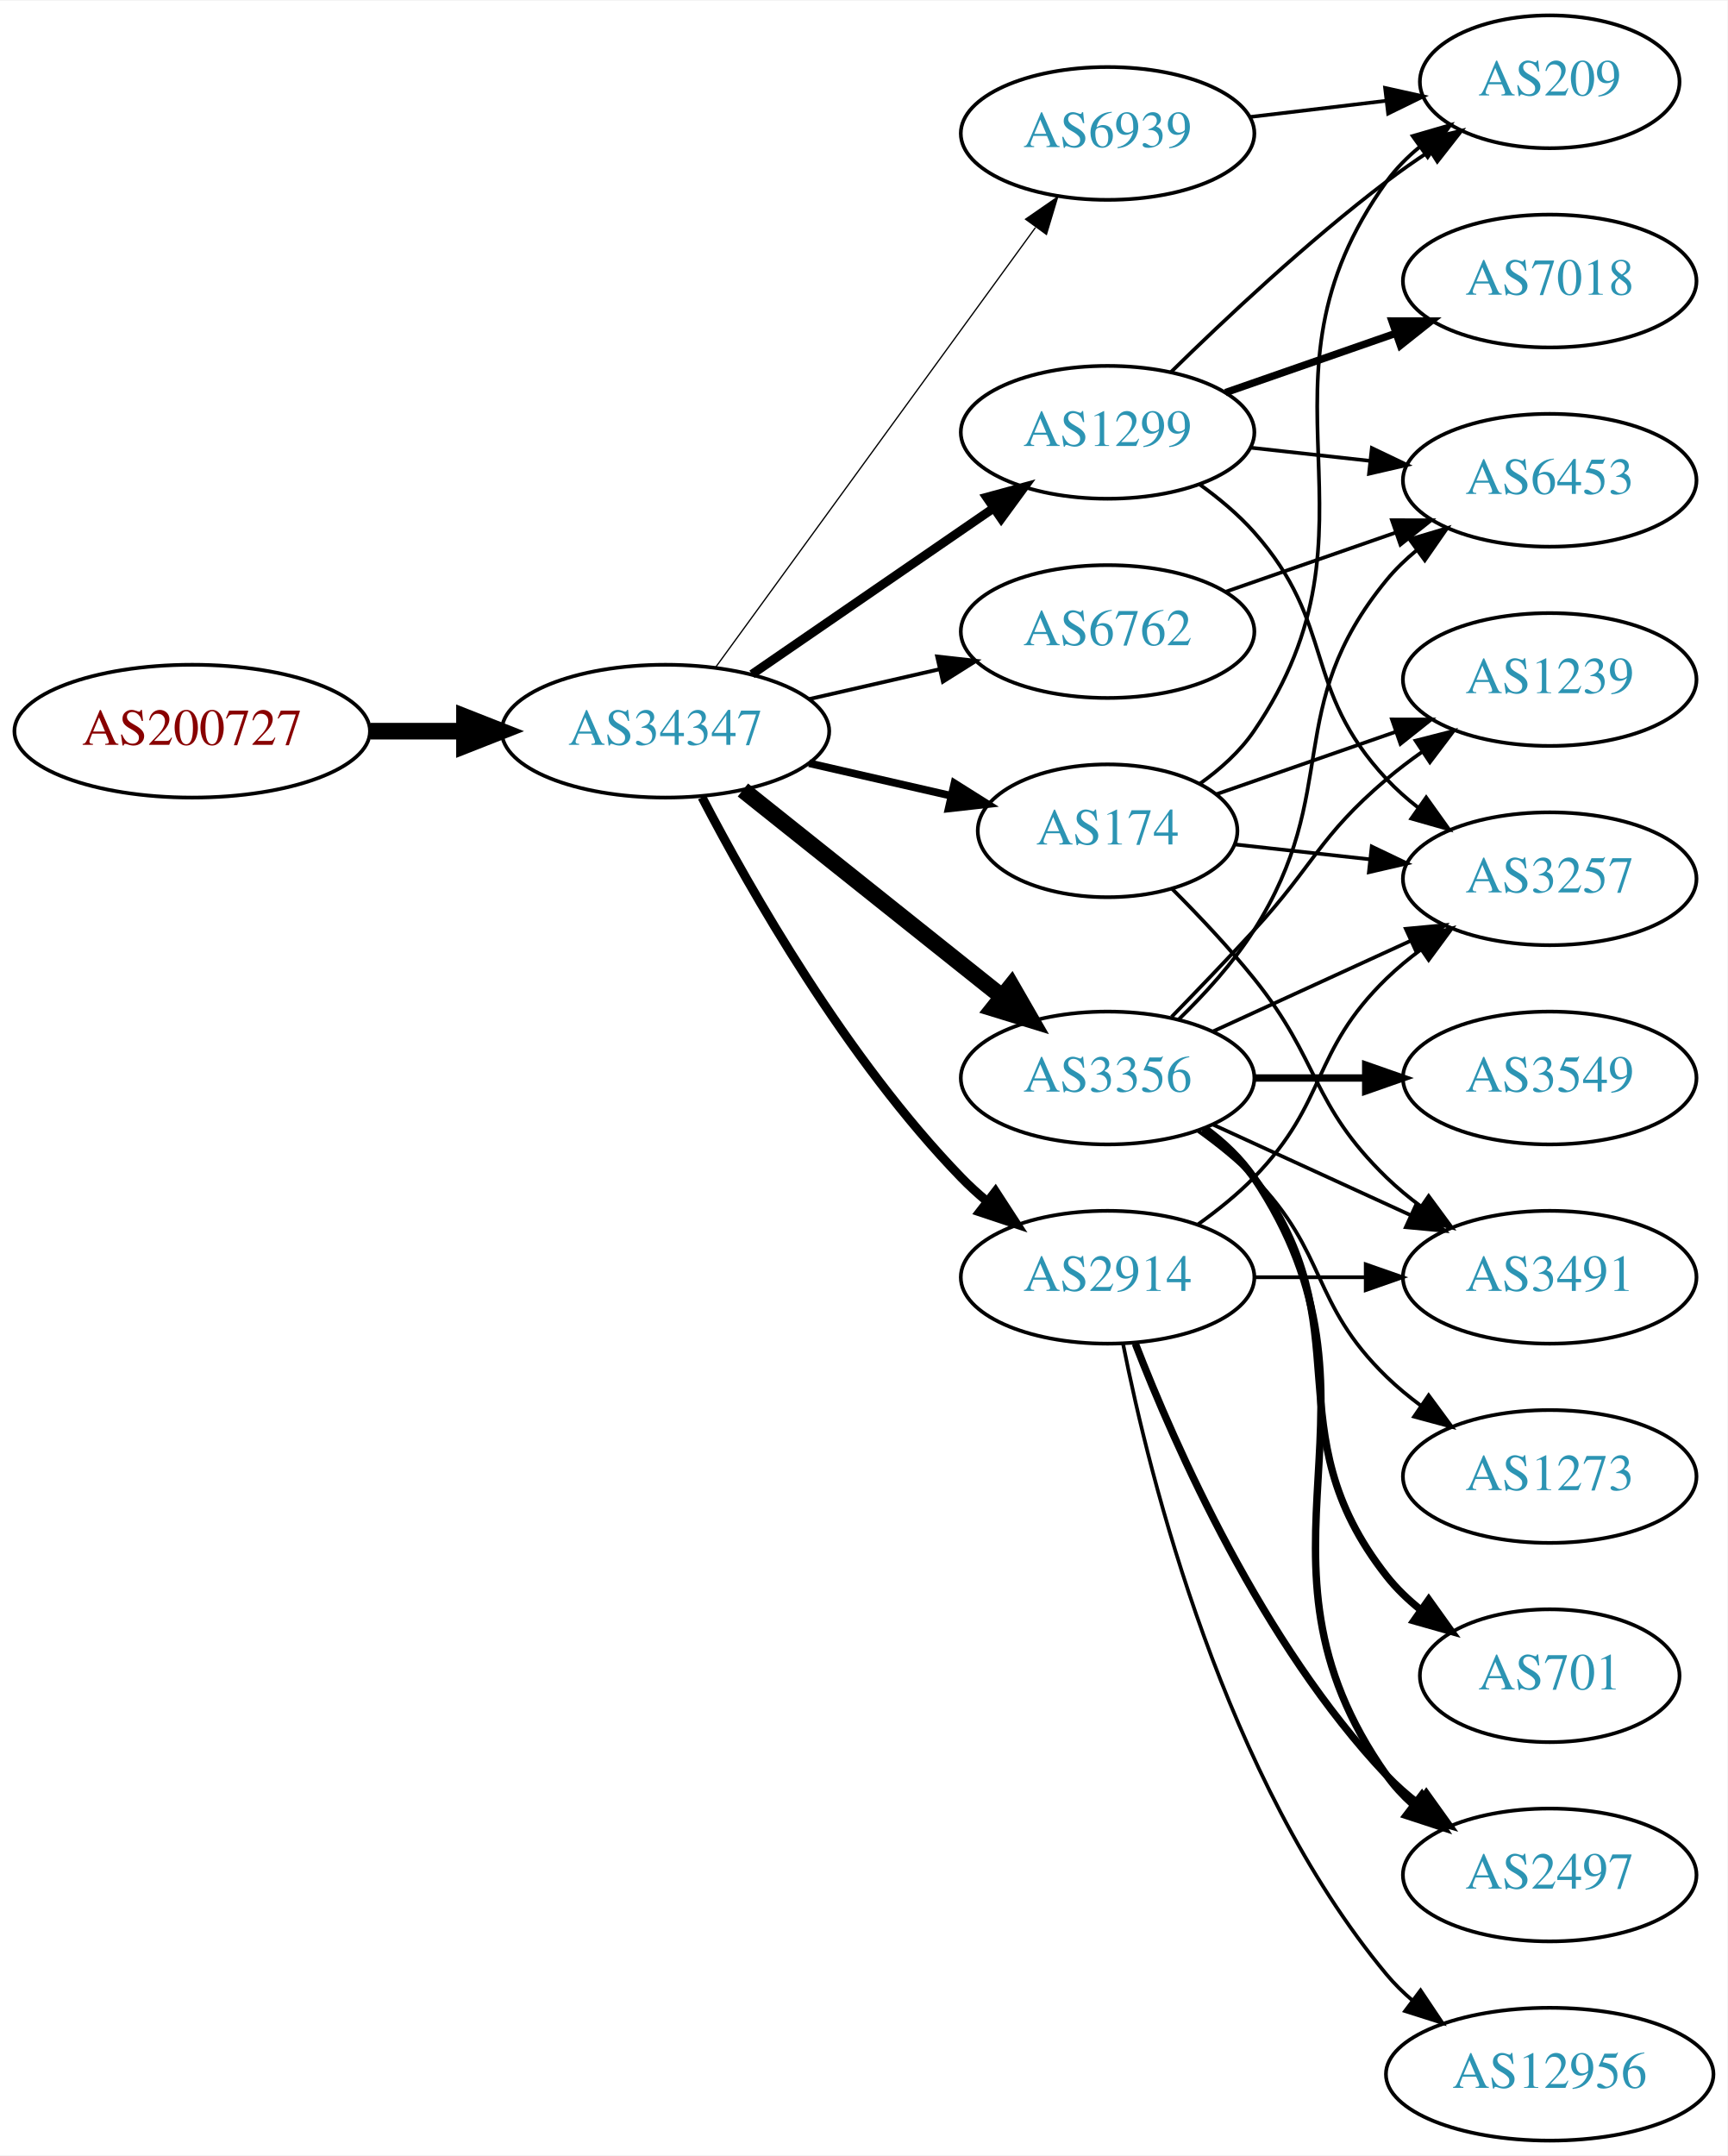
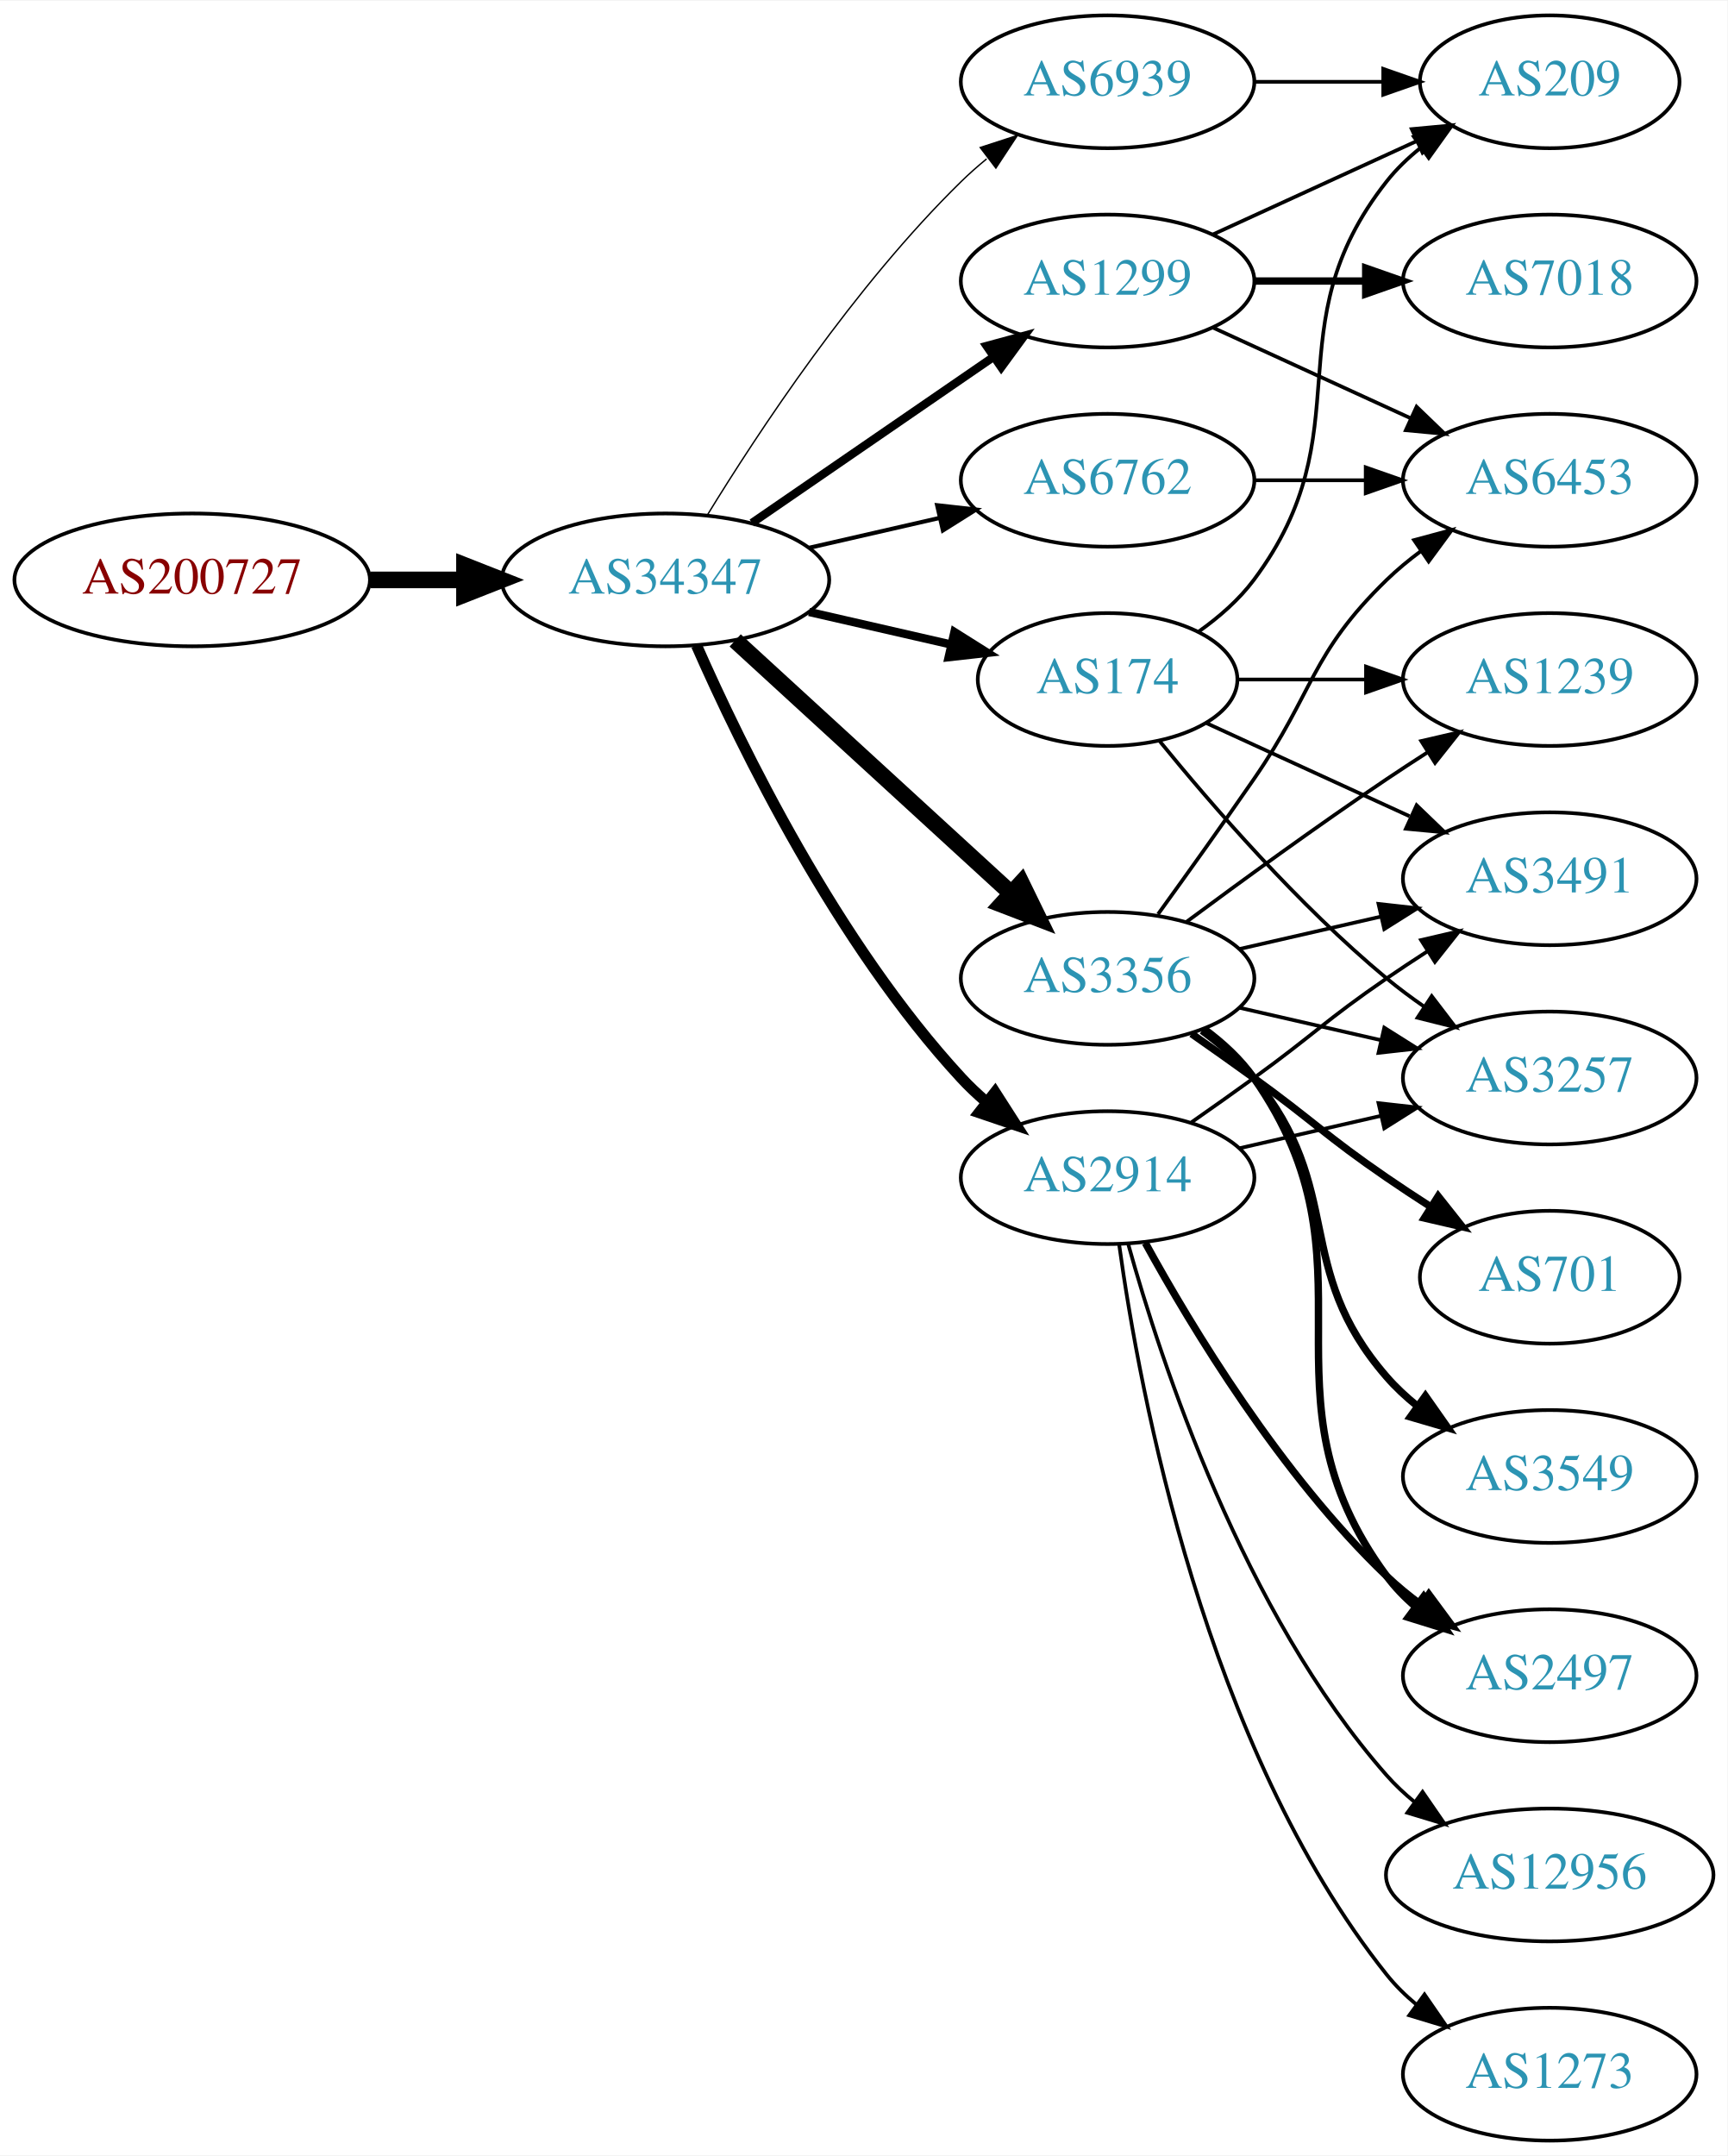
<svg xmlns="http://www.w3.org/2000/svg" xmlns:xlink="http://www.w3.org/1999/xlink" width="468pt" height="584pt" viewBox="0.00 0.00 468.27 584.00">
  <g id="graph0" class="graph" transform="scale(1 1) rotate(0) translate(4 580)">
    <polygon fill="white" stroke="none" points="-4,4 -4,-580 464.269,-580 464.269,4 -4,4" />
    <g id="node1" class="node">
      <g id="a_node1">
        <a xlink:href="/asn/200727" xlink:title="AS200727 ~ Kommunalbetriebe Rinn GmbH [AT]">
-           <ellipse fill="#ffffff" stroke="black" cx="48.096" cy="-382" rx="48.192" ry="18" />
-           <text text-anchor="middle" x="48.096" y="-378.3" font-family="Times,serif" font-size="14.00" fill="#880000">AS200727</text>
+           <ellipse fill="#ffffff" stroke="black" cx="48.096" cy="-423" rx="48.192" ry="18" />
+           <text text-anchor="middle" x="48.096" y="-419.3" font-family="Times,serif" font-size="14.00" fill="#880000">AS200727</text>
        </a>
      </g>
    </g>
    <g id="node2" class="node">
      <g id="a_node2">
        <a xlink:href="/asn/34347" xlink:title="AS34347 ~ Stadtwerke Hall in Tirol GmbH [AT]">
-           <ellipse fill="#ffffff" stroke="black" cx="176.388" cy="-382" rx="44.393" ry="18" />
-           <text text-anchor="middle" x="176.388" y="-378.3" font-family="Times,serif" font-size="14.00" fill="#2c94b3">AS34347</text>
+           <ellipse fill="#ffffff" stroke="black" cx="176.388" cy="-423" rx="44.393" ry="18" />
+           <text text-anchor="middle" x="176.388" y="-419.3" font-family="Times,serif" font-size="14.00" fill="#2c94b3">AS34347</text>
        </a>
      </g>
    </g>
    <g id="edge1" class="edge">
-       <path fill="none" stroke="black" stroke-width="4.5" d="M96.481,-382C104.742,-382 113.386,-382 121.799,-382" />
-       <polygon fill="black" stroke="black" stroke-width="4.5" points="121.904,-385.938 131.904,-382 121.904,-378.063 121.904,-385.938" />
+       <path fill="none" stroke="black" stroke-width="4.5" d="M96.481,-423C104.742,-423 113.386,-423 121.799,-423" />
+       <polygon fill="black" stroke="black" stroke-width="4.5" points="121.904,-426.938 131.904,-423 121.904,-419.063 121.904,-426.938" />
    </g>
    <g id="node3" class="node">
      <g id="a_node3">
-         <a xlink:href="/asn/6762" xlink:title="AS6762 ~ TELECOM ITALIA SPARKLE S.p.A. [IT]">
-           <ellipse fill="#ffffff" stroke="black" cx="296.23" cy="-409" rx="39.794" ry="18" />
-           <text text-anchor="middle" x="296.23" y="-405.3" font-family="Times,serif" font-size="14.00" fill="#2c94b3">AS6762</text>
+         <a xlink:href="/asn/1299" xlink:title="AS1299 ~ Telia Carrier [EU]">
+           <ellipse fill="#ffffff" stroke="black" cx="296.23" cy="-504" rx="39.794" ry="18" />
+           <text text-anchor="middle" x="296.23" y="-500.3" font-family="Times,serif" font-size="14.00" fill="#2c94b3">AS1299</text>
        </a>
      </g>
    </g>
    <g id="edge2" class="edge">
-       <path fill="none" stroke="black" stroke-width="1.038" d="M215.322,-390.692C226.563,-393.267 238.976,-396.111 250.599,-398.774" />
-       <polygon fill="black" stroke="black" stroke-width="1.038" points="250.031,-402.235 260.56,-401.057 251.595,-395.412 250.031,-402.235" />
+       <path fill="none" stroke="black" stroke-width="2.25" d="M199.83,-438.426C218.412,-451.198 244.972,-469.455 265.352,-483.463" />
+       <polygon fill="black" stroke="black" stroke-width="2.25" points="263.443,-486.398 273.666,-489.178 267.408,-480.629 263.443,-486.398" />
    </g>
    <g id="node4" class="node">
      <g id="a_node4">
-         <a xlink:href="/asn/174" xlink:title="AS174 ~ Cogent Communications [US]">
-           <ellipse fill="#ffffff" stroke="black" cx="296.23" cy="-355" rx="35.194" ry="18" />
-           <text text-anchor="middle" x="296.23" y="-351.3" font-family="Times,serif" font-size="14.00" fill="#2c94b3">AS174</text>
+         <a xlink:href="/asn/2914" xlink:title="AS2914 ~ NTT America, Inc. [US]">
+           <ellipse fill="#ffffff" stroke="black" cx="296.23" cy="-261" rx="39.794" ry="18" />
+           <text text-anchor="middle" x="296.23" y="-257.3" font-family="Times,serif" font-size="14.00" fill="#2c94b3">AS2914</text>
        </a>
      </g>
    </g>
    <g id="edge3" class="edge">
-       <path fill="none" stroke="black" stroke-width="2.077" d="M215.322,-373.308C227.639,-370.486 241.364,-367.342 253.915,-364.466" />
-       <polygon fill="black" stroke="black" stroke-width="2.077" points="254.714,-367.874 263.68,-362.229 253.15,-361.051 254.714,-367.874" />
+       <path fill="none" stroke="black" stroke-width="3" d="M184.803,-405.239C196.872,-377.817 222.843,-324.527 256.584,-288 258.614,-285.802 260.853,-283.681 263.199,-281.66" />
+       <polygon fill="black" stroke="black" stroke-width="3" points="265.726,-284.126 271.443,-275.206 261.411,-278.614 265.726,-284.126" />
    </g>
    <g id="node5" class="node">
      <g id="a_node5">
-         <a xlink:href="/asn/3356" xlink:title="AS3356 ~ Level 3 Parent, LLC [US]">
-           <ellipse fill="#ffffff" stroke="black" cx="296.23" cy="-288" rx="39.794" ry="18" />
-           <text text-anchor="middle" x="296.23" y="-284.3" font-family="Times,serif" font-size="14.00" fill="#2c94b3">AS3356</text>
+         <a xlink:href="/asn/174" xlink:title="AS174 ~ Cogent Communications [US]">
+           <ellipse fill="#ffffff" stroke="black" cx="296.23" cy="-396" rx="35.194" ry="18" />
+           <text text-anchor="middle" x="296.23" y="-392.3" font-family="Times,serif" font-size="14.00" fill="#2c94b3">AS174</text>
        </a>
      </g>
    </g>
    <g id="edge4" class="edge">
-       <path fill="none" stroke="black" stroke-width="4.5" d="M197.378,-366.054C216.709,-350.634 246.161,-327.141 267.703,-309.957" />
-       <polygon fill="black" stroke="black" stroke-width="4.5" points="270.173,-313.024 275.535,-303.71 265.262,-306.868 270.173,-313.024" />
+       <path fill="none" stroke="black" stroke-width="2.25" d="M215.322,-414.308C227.639,-411.486 241.364,-408.342 253.915,-405.466" />
+       <polygon fill="black" stroke="black" stroke-width="2.25" points="254.714,-408.874 263.68,-403.229 253.15,-402.051 254.714,-408.874" />
    </g>
    <g id="node6" class="node">
      <g id="a_node6">
-         <a xlink:href="/asn/1299" xlink:title="AS1299 ~ Telia Carrier [EU]">
-           <ellipse fill="#ffffff" stroke="black" cx="296.23" cy="-463" rx="39.794" ry="18" />
-           <text text-anchor="middle" x="296.23" y="-459.3" font-family="Times,serif" font-size="14.00" fill="#2c94b3">AS1299</text>
+         <a xlink:href="/asn/3356" xlink:title="AS3356 ~ Level 3 Parent, LLC [US]">
+           <ellipse fill="#ffffff" stroke="black" cx="296.23" cy="-315" rx="39.794" ry="18" />
+           <text text-anchor="middle" x="296.23" y="-311.3" font-family="Times,serif" font-size="14.00" fill="#2c94b3">AS3356</text>
        </a>
      </g>
    </g>
    <g id="edge5" class="edge">
-       <path fill="none" stroke="black" stroke-width="2.423" d="M199.83,-397.426C218.412,-410.198 244.972,-428.455 265.352,-442.463" />
-       <polygon fill="black" stroke="black" stroke-width="2.423" points="263.443,-445.398 273.666,-448.178 267.408,-439.629 263.443,-445.398" />
+       <path fill="none" stroke="black" stroke-width="4.5" d="M195.285,-406.597C215.214,-388.333 247.571,-358.678 270.048,-338.079" />
+       <polygon fill="black" stroke="black" stroke-width="4.5" points="272.838,-340.863 277.55,-331.203 267.517,-335.057 272.838,-340.863" />
    </g>
    <g id="node7" class="node">
      <g id="a_node7">
-         <a xlink:href="/asn/2914" xlink:title="AS2914 ~ NTT America, Inc. [US]">
-           <ellipse fill="#ffffff" stroke="black" cx="296.23" cy="-234" rx="39.794" ry="18" />
-           <text text-anchor="middle" x="296.23" y="-230.3" font-family="Times,serif" font-size="14.00" fill="#2c94b3">AS2914</text>
+         <a xlink:href="/asn/6762" xlink:title="AS6762 ~ TELECOM ITALIA SPARKLE S.p.A. [IT]">
+           <ellipse fill="#ffffff" stroke="black" cx="296.23" cy="-450" rx="39.794" ry="18" />
+           <text text-anchor="middle" x="296.23" y="-446.3" font-family="Times,serif" font-size="14.00" fill="#2c94b3">AS6762</text>
        </a>
      </g>
    </g>
    <g id="edge6" class="edge">
-       <path fill="none" stroke="black" stroke-width="2.423" d="M186.297,-364.079C199.333,-339.044 225.465,-293.075 256.584,-261 258.667,-258.852 260.944,-256.767 263.317,-254.771" />
-       <polygon fill="black" stroke="black" stroke-width="2.423" points="265.836,-257.247 271.608,-248.362 261.555,-251.708 265.836,-257.247" />
+       <path fill="none" stroke="black" stroke-width="1.125" d="M215.322,-431.692C226.563,-434.267 238.976,-437.111 250.599,-439.774" />
+       <polygon fill="black" stroke="black" stroke-width="1.125" points="250.031,-443.235 260.56,-442.057 251.595,-436.412 250.031,-443.235" />
    </g>
    <g id="node8" class="node">
      <g id="a_node8">
        <a xlink:href="/asn/6939" xlink:title="AS6939 ~ Hurricane Electric LLC [US]">
-           <ellipse fill="#ffffff" stroke="black" cx="296.23" cy="-544" rx="39.794" ry="18" />
-           <text text-anchor="middle" x="296.23" y="-540.3" font-family="Times,serif" font-size="14.00" fill="#2c94b3">AS6939</text>
+           <ellipse fill="#ffffff" stroke="black" cx="296.23" cy="-558" rx="39.794" ry="18" />
+           <text text-anchor="middle" x="296.23" y="-554.3" font-family="Times,serif" font-size="14.00" fill="#2c94b3">AS6939</text>
        </a>
      </g>
    </g>
    <g id="edge7" class="edge">
-       <path fill="none" stroke="black" stroke-width="0.346" d="M189.999,-399.337C210.82,-427.96 252.482,-485.233 276.671,-518.486" />
-       <polygon fill="black" stroke="black" stroke-width="0.346" points="273.997,-520.76 282.71,-526.788 279.657,-516.642 273.997,-520.76" />
-     </g>
-     <g id="node15" class="node">
-       <g id="a_node15">
+       <path fill="none" stroke="black" stroke-width="0.375" d="M187.653,-440.44C201.462,-462.991 227.651,-502.722 256.584,-531 258.724,-533.092 261.041,-535.137 263.441,-537.106" />
+       <polygon fill="black" stroke="black" stroke-width="0.375" points="261.708,-540.185 271.782,-543.464 265.951,-534.618 261.708,-540.185" />
+     </g>
+     <g id="node11" class="node">
+       <g id="a_node11">
+         <a xlink:href="/asn/209" xlink:title="AS209 ~ CenturyLink Communications, LLC [US]">
+           <ellipse fill="#ffffff" stroke="black" cx="416.073" cy="-558" rx="35.194" ry="18" />
+           <text text-anchor="middle" x="416.073" y="-554.3" font-family="Times,serif" font-size="14.00" fill="#2c94b3">AS209</text>
+         </a>
+       </g>
+     </g>
+     <g id="edge25" class="edge">
+       <path fill="none" stroke="black" d="M324.859,-516.661C341.275,-524.183 362.257,-533.798 379.854,-541.861" />
+       <polygon fill="black" stroke="black" points="378.682,-545.174 389.231,-546.158 381.598,-538.811 378.682,-545.174" />
+     </g>
+     <g id="node16" class="node">
+       <g id="a_node16">
        <a xlink:href="/asn/6453" xlink:title="AS6453 ~ TATA COMMUNICATIONS (AMERICA) INC [US]">
          <ellipse fill="#ffffff" stroke="black" cx="416.073" cy="-450" rx="39.794" ry="18" />
          <text text-anchor="middle" x="416.073" y="-446.3" font-family="Times,serif" font-size="14.00" fill="#2c94b3">AS6453</text>
        </a>
      </g>
    </g>
+     <g id="edge26" class="edge">
+       <path fill="none" stroke="black" d="M324.859,-491.339C340.816,-484.027 361.087,-474.739 378.369,-466.819" />
+       <polygon fill="black" stroke="black" points="379.984,-469.929 387.617,-462.581 377.068,-463.565 379.984,-469.929" />
+     </g>
+     <g id="node19" class="node">
+       <g id="a_node19">
+         <a xlink:href="/asn/7018" xlink:title="AS7018 ~ AT&amp;T Services, Inc. [US]">
+           <ellipse fill="#ffffff" stroke="black" cx="416.073" cy="-504" rx="39.794" ry="18" />
+           <text text-anchor="middle" x="416.073" y="-500.3" font-family="Times,serif" font-size="14.00" fill="#2c94b3">AS7018</text>
+         </a>
+       </g>
+     </g>
    <g id="edge24" class="edge">
-       <path fill="none" stroke="black" d="M328.192,-419.772C342.289,-424.677 359.165,-430.548 374.278,-435.807" />
-       <polygon fill="black" stroke="black" points="373.314,-439.177 383.909,-439.157 375.614,-432.566 373.314,-439.177" />
-     </g>
-     <g id="node11" class="node">
-       <g id="a_node11">
-         <a xlink:href="/asn/3257" xlink:title="AS3257 ~ GTT [DE]">
+       <path fill="none" stroke="black" stroke-width="2" d="M336.143,-504C345.696,-504 356.046,-504 366.008,-504" />
+       <polygon fill="black" stroke="black" stroke-width="2" points="366.201,-507.5 376.201,-504 366.201,-500.5 366.201,-507.5" />
+     </g>
+     <g id="node9" class="node">
+       <g id="a_node9">
+         <a xlink:href="/asn/3491" xlink:title="AS3491 ~ PCCW Global, Inc. [US]">
          <ellipse fill="#ffffff" stroke="black" cx="416.073" cy="-342" rx="39.794" ry="18" />
-           <text text-anchor="middle" x="416.073" y="-338.3" font-family="Times,serif" font-size="14.00" fill="#2c94b3">AS3257</text>
-         </a>
-       </g>
-     </g>
-     <g id="edge23" class="edge">
-       <path fill="none" stroke="black" d="M330.684,-351.309C342.06,-350.054 355.005,-348.626 367.281,-347.272" />
-       <polygon fill="black" stroke="black" points="367.831,-350.733 377.387,-346.157 367.063,-343.775 367.831,-350.733" />
+           <text text-anchor="middle" x="416.073" y="-338.3" font-family="Times,serif" font-size="14.00" fill="#2c94b3">AS3491</text>
+         </a>
+       </g>
+     </g>
+     <g id="edge21" class="edge">
+       <path fill="none" stroke="black" d="M318.987,-276.009C324.522,-279.879 330.44,-284.064 335.877,-288 352.076,-299.729 355.382,-303.689 371.877,-315 375.405,-317.419 379.142,-319.889 382.884,-322.302" />
+       <polygon fill="black" stroke="black" points="381.205,-325.382 391.524,-327.784 384.955,-319.472 381.205,-325.382" />
    </g>
    <g id="node12" class="node">
      <g id="a_node12">
+         <a xlink:href="/asn/3257" xlink:title="AS3257 ~ GTT [DE]">
+           <ellipse fill="#ffffff" stroke="black" cx="416.073" cy="-288" rx="39.794" ry="18" />
+           <text text-anchor="middle" x="416.073" y="-284.3" font-family="Times,serif" font-size="14.00" fill="#2c94b3">AS3257</text>
+         </a>
+       </g>
+     </g>
+     <g id="edge19" class="edge">
+       <path fill="none" stroke="black" d="M331.949,-268.955C343.949,-271.704 357.57,-274.825 370.263,-277.733" />
+       <polygon fill="black" stroke="black" points="369.665,-281.187 380.194,-280.009 371.229,-274.364 369.665,-281.187" />
+     </g>
+     <g id="node13" class="node">
+       <g id="a_node13">
+         <a xlink:href="/asn/2497" xlink:title="AS2497 ~ Internet Initiative Japan Inc. [JP]">
+           <ellipse fill="#ffffff" stroke="black" cx="416.073" cy="-126" rx="39.794" ry="18" />
+           <text text-anchor="middle" x="416.073" y="-122.3" font-family="Times,serif" font-size="14.00" fill="#2c94b3">AS2497</text>
+         </a>
+       </g>
+     </g>
+     <g id="edge20" class="edge">
+       <path fill="none" stroke="black" stroke-width="2" d="M306.471,-243.287C319.017,-220.439 343.194,-180.389 371.877,-153 374.745,-150.261 377.934,-147.653 381.243,-145.215" />
+       <polygon fill="black" stroke="black" stroke-width="2" points="383.306,-148.044 389.602,-139.523 379.366,-142.258 383.306,-148.044" />
+     </g>
+     <g id="node17" class="node">
+       <g id="a_node17">
+         <a xlink:href="/asn/1273" xlink:title="AS1273 ~ Vodafone Group PLC [EU]">
+           <ellipse fill="#ffffff" stroke="black" cx="416.073" cy="-18" rx="39.794" ry="18" />
+           <text text-anchor="middle" x="416.073" y="-14.3" font-family="Times,serif" font-size="14.00" fill="#2c94b3">AS1273</text>
+         </a>
+       </g>
+     </g>
+     <g id="edge22" class="edge">
+       <path fill="none" stroke="black" d="M299.369,-242.83C304.869,-203.026 322.695,-106.767 371.877,-45 374.218,-42.06 376.972,-39.351 379.938,-36.879" />
+       <polygon fill="black" stroke="black" points="382.13,-39.612 388.144,-30.89 378.004,-33.958 382.13,-39.612" />
+     </g>
+     <g id="node18" class="node">
+       <g id="a_node18">
+         <a xlink:href="/asn/12956" xlink:title="AS12956 ~ TELXIUS [ES]">
+           <ellipse fill="#ffffff" stroke="black" cx="416.073" cy="-72" rx="44.393" ry="18" />
+           <text text-anchor="middle" x="416.073" y="-68.3" font-family="Times,serif" font-size="14.00" fill="#2c94b3">AS12956</text>
+         </a>
+       </g>
+     </g>
+     <g id="edge23" class="edge">
+       <path fill="none" stroke="black" d="M301.803,-243.054C310.709,-211.005 332.993,-143.158 371.877,-99 374.167,-96.399 376.768,-93.962 379.532,-91.699" />
+       <polygon fill="black" stroke="black" points="381.611,-94.514 387.625,-85.792 377.484,-88.86 381.611,-94.514" />
+     </g>
+     <g id="edge8" class="edge">
+       <path fill="none" stroke="black" d="M323.091,-384.149C339.212,-376.762 360.214,-367.138 378.079,-358.952" />
+       <polygon fill="black" stroke="black" points="379.998,-361.923 387.631,-354.575 377.082,-355.559 379.998,-361.923" />
+     </g>
+     <g id="node10" class="node">
+       <g id="a_node10">
        <a xlink:href="/asn/1239" xlink:title="AS1239 ~ Sprint [US]">
          <ellipse fill="#ffffff" stroke="black" cx="416.073" cy="-396" rx="39.794" ry="18" />
          <text text-anchor="middle" x="416.073" y="-392.3" font-family="Times,serif" font-size="14.00" fill="#2c94b3">AS1239</text>
        </a>
      </g>
    </g>
-     <g id="edge20" class="edge">
-       <path fill="none" stroke="black" d="M325.757,-364.925C340.31,-369.988 358.271,-376.237 374.26,-381.8" />
-       <polygon fill="black" stroke="black" points="373.319,-385.179 383.913,-385.159 375.619,-378.567 373.319,-385.179" />
+     <g id="edge9" class="edge">
+       <path fill="none" stroke="black" d="M331.632,-396C342.456,-396 354.623,-396 366.25,-396" />
+       <polygon fill="black" stroke="black" points="366.281,-399.5 376.281,-396 366.281,-392.5 366.281,-399.5" />
+     </g>
+     <g id="edge10" class="edge">
+       <path fill="none" stroke="black" d="M320.956,-409.011C326.453,-412.919 331.861,-417.622 335.877,-423 366.148,-463.542 340.578,-491.246 371.877,-531 374.523,-534.361 377.712,-537.417 381.143,-540.161" />
+       <polygon fill="black" stroke="black" points="379.256,-543.113 389.45,-546 383.281,-537.386 379.256,-543.113" />
+     </g>
+     <g id="edge11" class="edge">
+       <path fill="none" stroke="black" d="M310.387,-379.257C324.473,-361.961 348.031,-334.777 371.877,-315 375.093,-312.332 378.594,-309.73 382.164,-307.259" />
+       <polygon fill="black" stroke="black" points="384.088,-310.183 390.52,-301.764 380.242,-304.334 384.088,-310.183" />
+     </g>
+     <g id="edge18" class="edge">
+       <path fill="none" stroke="black" d="M331.949,-322.955C343.949,-325.704 357.57,-328.825 370.263,-331.733" />
+       <polygon fill="black" stroke="black" points="369.665,-335.187 380.194,-334.009 371.229,-328.364 369.665,-335.187" />
+     </g>
+     <g id="edge13" class="edge">
+       <path fill="none" stroke="black" d="M317.56,-330.277C332.423,-341.304 353.167,-356.407 371.877,-369 375.426,-371.389 379.176,-373.839 382.924,-376.242" />
+       <polygon fill="black" stroke="black" points="381.251,-379.325 391.573,-381.712 384.993,-373.409 381.251,-379.325" />
+     </g>
+     <g id="edge16" class="edge">
+       <path fill="none" stroke="black" d="M331.949,-307.045C343.949,-304.296 357.57,-301.175 370.263,-298.267" />
+       <polygon fill="black" stroke="black" points="371.229,-301.636 380.194,-295.991 369.665,-294.813 371.229,-301.636" />
+     </g>
+     <g id="edge12" class="edge">
+       <path fill="none" stroke="black" stroke-width="2" d="M322.39,-301.284C327.454,-297.545 332.309,-293.096 335.877,-288 371.49,-237.131 334.973,-202.941 371.877,-153 374.11,-149.977 376.793,-147.214 379.714,-144.707" />
+       <polygon fill="black" stroke="black" stroke-width="2" points="381.909,-147.437 387.857,-138.669 377.74,-141.814 381.909,-147.437" />
    </g>
    <g id="node14" class="node">
      <g id="a_node14">
-         <a xlink:href="/asn/3491" xlink:title="AS3491 ~ PCCW Global, Inc. [US]">
-           <ellipse fill="#ffffff" stroke="black" cx="416.073" cy="-234" rx="39.794" ry="18" />
-           <text text-anchor="middle" x="416.073" y="-230.3" font-family="Times,serif" font-size="14.00" fill="#2c94b3">AS3491</text>
-         </a>
-       </g>
-     </g>
-     <g id="edge21" class="edge">
-       <path fill="none" stroke="black" d="M313.718,-339.264C320.847,-332.131 329.092,-323.422 335.877,-315 353.971,-292.537 351.183,-281.094 371.877,-261 374.722,-258.237 377.896,-255.614 381.196,-253.166" />
-       <polygon fill="black" stroke="black" points="383.261,-255.994 389.544,-247.462 379.312,-250.214 383.261,-255.994" />
-     </g>
-     <g id="node18" class="node">
-       <g id="a_node18">
-         <a xlink:href="/asn/209" xlink:title="AS209 ~ CenturyLink Communications, LLC [US]">
-           <ellipse fill="#ffffff" stroke="black" cx="416.073" cy="-558" rx="35.194" ry="18" />
-           <text text-anchor="middle" x="416.073" y="-554.3" font-family="Times,serif" font-size="14.00" fill="#2c94b3">AS209</text>
-         </a>
-       </g>
-     </g>
-     <g id="edge22" class="edge">
-       <path fill="none" stroke="black" d="M321.277,-367.782C326.767,-371.695 332.092,-376.457 335.877,-382 374.29,-438.266 332.037,-475.735 371.877,-531 374.378,-534.47 377.477,-537.593 380.858,-540.376" />
-       <polygon fill="black" stroke="black" points="378.935,-543.303 389.11,-546.256 382.997,-537.603 378.935,-543.303" />
-     </g>
-     <g id="node9" class="node">
-       <g id="a_node9">
-         <a xlink:href="/asn/2497" xlink:title="AS2497 ~ Internet Initiative Japan Inc. [JP]">
-           <ellipse fill="#ffffff" stroke="black" cx="416.073" cy="-72" rx="39.794" ry="18" />
-           <text text-anchor="middle" x="416.073" y="-68.3" font-family="Times,serif" font-size="14.00" fill="#2c94b3">AS2497</text>
-         </a>
-       </g>
-     </g>
-     <g id="edge8" class="edge">
-       <path fill="none" stroke="black" stroke-width="2" d="M322.549,-274.393C327.605,-270.649 332.417,-266.169 335.877,-261 376.901,-199.706 329.297,-159.225 371.877,-99 373.868,-96.184 376.255,-93.599 378.871,-91.24" />
-       <polygon fill="black" stroke="black" stroke-width="2" points="381.423,-93.694 387.239,-84.838 377.17,-88.135 381.423,-93.694" />
-     </g>
-     <g id="node10" class="node">
-       <g id="a_node10">
+         <a xlink:href="/asn/3549" xlink:title="AS3549 ~ Level 3 Parent, LLC [US]">
+           <ellipse fill="#ffffff" stroke="black" cx="416.073" cy="-180" rx="39.794" ry="18" />
+           <text text-anchor="middle" x="416.073" y="-176.3" font-family="Times,serif" font-size="14.00" fill="#2c94b3">AS3549</text>
+         </a>
+       </g>
+     </g>
+     <g id="edge14" class="edge">
+       <path fill="none" stroke="black" stroke-width="2" d="M321.811,-300.844C326.905,-297.128 331.919,-292.799 335.877,-288 360.941,-257.606 346.043,-236.742 371.877,-207 374.341,-204.162 377.178,-201.523 380.196,-199.094" />
+       <polygon fill="black" stroke="black" stroke-width="2" points="382.383,-201.833 388.474,-193.164 378.306,-196.142 382.383,-201.833" />
+     </g>
+     <g id="node15" class="node">
+       <g id="a_node15">
        <a xlink:href="/asn/701" xlink:title="AS701 ~ UUNET [US]">
-           <ellipse fill="#ffffff" stroke="black" cx="416.073" cy="-126" rx="35.194" ry="18" />
-           <text text-anchor="middle" x="416.073" y="-122.3" font-family="Times,serif" font-size="14.00" fill="#2c94b3">AS701</text>
-         </a>
-       </g>
-     </g>
-     <g id="edge9" class="edge">
-       <path fill="none" stroke="black" stroke-width="2" d="M322.161,-274.118C327.237,-270.389 332.155,-265.984 335.877,-261 366.148,-220.458 340.578,-192.754 371.877,-153 374.523,-149.639 377.712,-146.583 381.143,-143.839" />
-       <polygon fill="black" stroke="black" stroke-width="2" points="383.281,-146.614 389.45,-138 379.256,-140.887 383.281,-146.614" />
-     </g>
-     <g id="edge10" class="edge">
-       <path fill="none" stroke="black" d="M324.859,-300.661C340.816,-307.973 361.087,-317.261 378.369,-325.181" />
-       <polygon fill="black" stroke="black" points="377.068,-328.435 387.617,-329.419 379.984,-322.071 377.068,-328.435" />
-     </g>
-     <g id="edge11" class="edge">
-       <path fill="none" stroke="black" d="M313.58,-304.568C320.533,-311.704 328.68,-320.188 335.877,-328 352.306,-345.836 353.399,-353.296 371.877,-369 374.898,-371.568 378.187,-374.065 381.556,-376.437" />
-       <polygon fill="black" stroke="black" points="379.726,-379.423 389.991,-382.045 383.601,-373.594 379.726,-379.423" />
-     </g>
-     <g id="node13" class="node">
-       <g id="a_node13">
-         <a xlink:href="/asn/3549" xlink:title="AS3549 ~ Level 3 Parent, LLC [US]">
-           <ellipse fill="#ffffff" stroke="black" cx="416.073" cy="-288" rx="39.794" ry="18" />
-           <text text-anchor="middle" x="416.073" y="-284.3" font-family="Times,serif" font-size="14.00" fill="#2c94b3">AS3549</text>
-         </a>
-       </g>
-     </g>
-     <g id="edge12" class="edge">
-       <path fill="none" stroke="black" stroke-width="2" d="M336.143,-288C345.696,-288 356.046,-288 366.008,-288" />
-       <polygon fill="black" stroke="black" stroke-width="2" points="366.201,-291.5 376.201,-288 366.201,-284.5 366.201,-291.5" />
-     </g>
-     <g id="edge13" class="edge">
-       <path fill="none" stroke="black" d="M324.859,-275.339C340.816,-268.027 361.087,-258.739 378.369,-250.819" />
-       <polygon fill="black" stroke="black" points="379.984,-253.929 387.617,-246.581 377.068,-247.565 379.984,-253.929" />
-     </g>
-     <g id="edge14" class="edge">
-       <path fill="none" stroke="black" d="M315.445,-303.819C322.54,-310.698 330.291,-319.193 335.877,-328 360.06,-366.13 343.233,-388.096 371.877,-423 374.261,-425.906 377.044,-428.59 380.028,-431.048" />
-       <polygon fill="black" stroke="black" points="378.109,-433.98 388.259,-437.017 382.219,-428.313 378.109,-433.98" />
-     </g>
-     <g id="node16" class="node">
-       <g id="a_node16">
-         <a xlink:href="/asn/1273" xlink:title="AS1273 ~ Vodafone Group PLC [EU]">
-           <ellipse fill="#ffffff" stroke="black" cx="416.073" cy="-180" rx="39.794" ry="18" />
-           <text text-anchor="middle" x="416.073" y="-176.3" font-family="Times,serif" font-size="14.00" fill="#2c94b3">AS1273</text>
+           <ellipse fill="#ffffff" stroke="black" cx="416.073" cy="-234" rx="35.194" ry="18" />
+           <text text-anchor="middle" x="416.073" y="-230.3" font-family="Times,serif" font-size="14.00" fill="#2c94b3">AS701</text>
        </a>
      </g>
    </g>
    <g id="edge15" class="edge">
-       <path fill="none" stroke="black" d="M320.824,-273.611C326.08,-269.852 331.412,-265.563 335.877,-261 356.049,-240.383 351.183,-227.094 371.877,-207 374.722,-204.237 377.896,-201.614 381.196,-199.166" />
-       <polygon fill="black" stroke="black" points="383.261,-201.994 389.544,-193.462 379.312,-196.214 383.261,-201.994" />
+       <path fill="none" stroke="black" stroke-width="2" d="M318.987,-299.991C324.522,-296.121 330.44,-291.936 335.877,-288 352.076,-276.271 355.382,-272.311 371.877,-261 375.672,-258.398 379.708,-255.738 383.732,-253.151" />
+       <polygon fill="black" stroke="black" stroke-width="2" points="385.839,-255.96 392.42,-247.657 382.097,-250.044 385.839,-255.96" />
    </g>
    <g id="edge17" class="edge">
-       <path fill="none" stroke="black" d="M321.146,-448.91C326.388,-445.14 331.633,-440.77 335.877,-436 358.344,-410.743 348.77,-393.674 371.877,-369 374.446,-366.257 377.352,-363.68 380.414,-361.29" />
-       <polygon fill="black" stroke="black" points="382.593,-364.036 388.753,-355.415 378.562,-358.313 382.593,-364.036" />
-     </g>
-     <g id="edge19" class="edge">
-       <path fill="none" stroke="black" d="M334.84,-458.851C345.151,-457.713 356.469,-456.465 367.269,-455.274" />
-       <polygon fill="black" stroke="black" points="367.86,-458.73 377.416,-454.154 367.092,-451.772 367.86,-458.73" />
-     </g>
-     <g id="node17" class="node">
-       <g id="a_node17">
-         <a xlink:href="/asn/7018" xlink:title="AS7018 ~ AT&amp;T Services, Inc. [US]">
-           <ellipse fill="#ffffff" stroke="black" cx="416.073" cy="-504" rx="39.794" ry="18" />
-           <text text-anchor="middle" x="416.073" y="-500.3" font-family="Times,serif" font-size="14.00" fill="#2c94b3">AS7018</text>
-         </a>
-       </g>
-     </g>
-     <g id="edge16" class="edge">
-       <path fill="none" stroke="black" stroke-width="2" d="M328.192,-473.772C342.289,-478.677 359.165,-484.548 374.278,-489.807" />
-       <polygon fill="black" stroke="black" stroke-width="2" points="373.314,-493.177 383.909,-493.157 375.614,-486.566 373.314,-493.177" />
-     </g>
-     <g id="edge18" class="edge">
-       <path fill="none" stroke="black" d="M313.378,-479.296C328.015,-493.671 350.504,-514.795 371.877,-531 375.543,-533.78 379.504,-536.546 383.487,-539.187" />
-       <polygon fill="black" stroke="black" points="381.832,-542.283 392.14,-544.731 385.608,-536.389 381.832,-542.283" />
-     </g>
-     <g id="edge25" class="edge">
-       <path fill="none" stroke="black" stroke-width="2" d="M303.753,-216.006C314.504,-188.272 338.161,-134.571 371.877,-99 374.462,-96.272 377.38,-93.706 380.448,-91.323" />
-       <polygon fill="black" stroke="black" stroke-width="2" points="382.627,-94.07 388.797,-85.457 378.602,-88.342 382.627,-94.07" />
+       <path fill="none" stroke="black" d="M309.909,-332.406C317.525,-342.937 327.358,-356.67 335.877,-369 352.272,-392.731 351.183,-402.906 371.877,-423 374.722,-425.763 377.896,-428.386 381.196,-430.834" />
+       <polygon fill="black" stroke="black" points="379.312,-433.786 389.544,-436.538 383.261,-428.006 379.312,-433.786" />
    </g>
    <g id="edge27" class="edge">
-       <path fill="none" stroke="black" d="M320.824,-248.389C326.08,-252.148 331.412,-256.437 335.877,-261 356.049,-281.617 351.183,-294.906 371.877,-315 374.722,-317.763 377.896,-320.386 381.196,-322.834" />
-       <polygon fill="black" stroke="black" points="379.312,-325.786 389.544,-328.538 383.261,-320.006 379.312,-325.786" />
-     </g>
-     <g id="edge26" class="edge">
-       <path fill="none" stroke="black" d="M336.143,-234C345.696,-234 356.046,-234 366.008,-234" />
-       <polygon fill="black" stroke="black" points="366.201,-237.5 376.201,-234 366.201,-230.5 366.201,-237.5" />
-     </g>
-     <g id="node19" class="node">
-       <g id="a_node19">
-         <a xlink:href="/asn/12956" xlink:title="AS12956 ~ TELXIUS [ES]">
-           <ellipse fill="#ffffff" stroke="black" cx="416.073" cy="-18" rx="44.393" ry="18" />
-           <text text-anchor="middle" x="416.073" y="-14.3" font-family="Times,serif" font-size="14.00" fill="#2c94b3">AS12956</text>
-         </a>
-       </g>
+       <path fill="none" stroke="black" d="M336.143,-450C345.696,-450 356.046,-450 366.008,-450" />
+       <polygon fill="black" stroke="black" points="366.201,-453.5 376.201,-450 366.201,-446.5 366.201,-453.5" />
    </g>
    <g id="edge28" class="edge">
-       <path fill="none" stroke="black" d="M300.429,-215.927C307.592,-179.859 327.867,-97.875 371.877,-45 373.97,-42.485 376.36,-40.133 378.919,-37.949" />
-       <polygon fill="black" stroke="black" points="381.069,-40.711 386.966,-31.909 376.867,-35.113 381.069,-40.711" />
-     </g>
-     <g id="edge29" class="edge">
-       <path fill="none" stroke="black" d="M334.84,-548.468C346.51,-549.855 359.469,-551.394 371.508,-552.824" />
-       <polygon fill="black" stroke="black" points="371.453,-556.342 381.796,-554.047 372.279,-549.391 371.453,-556.342" />
+       <path fill="none" stroke="black" d="M336.143,-558C347.23,-558 359.389,-558 370.771,-558" />
+       <polygon fill="black" stroke="black" points="370.953,-561.5 380.953,-558 370.953,-554.5 370.953,-561.5" />
    </g>
  </g>
</svg>
